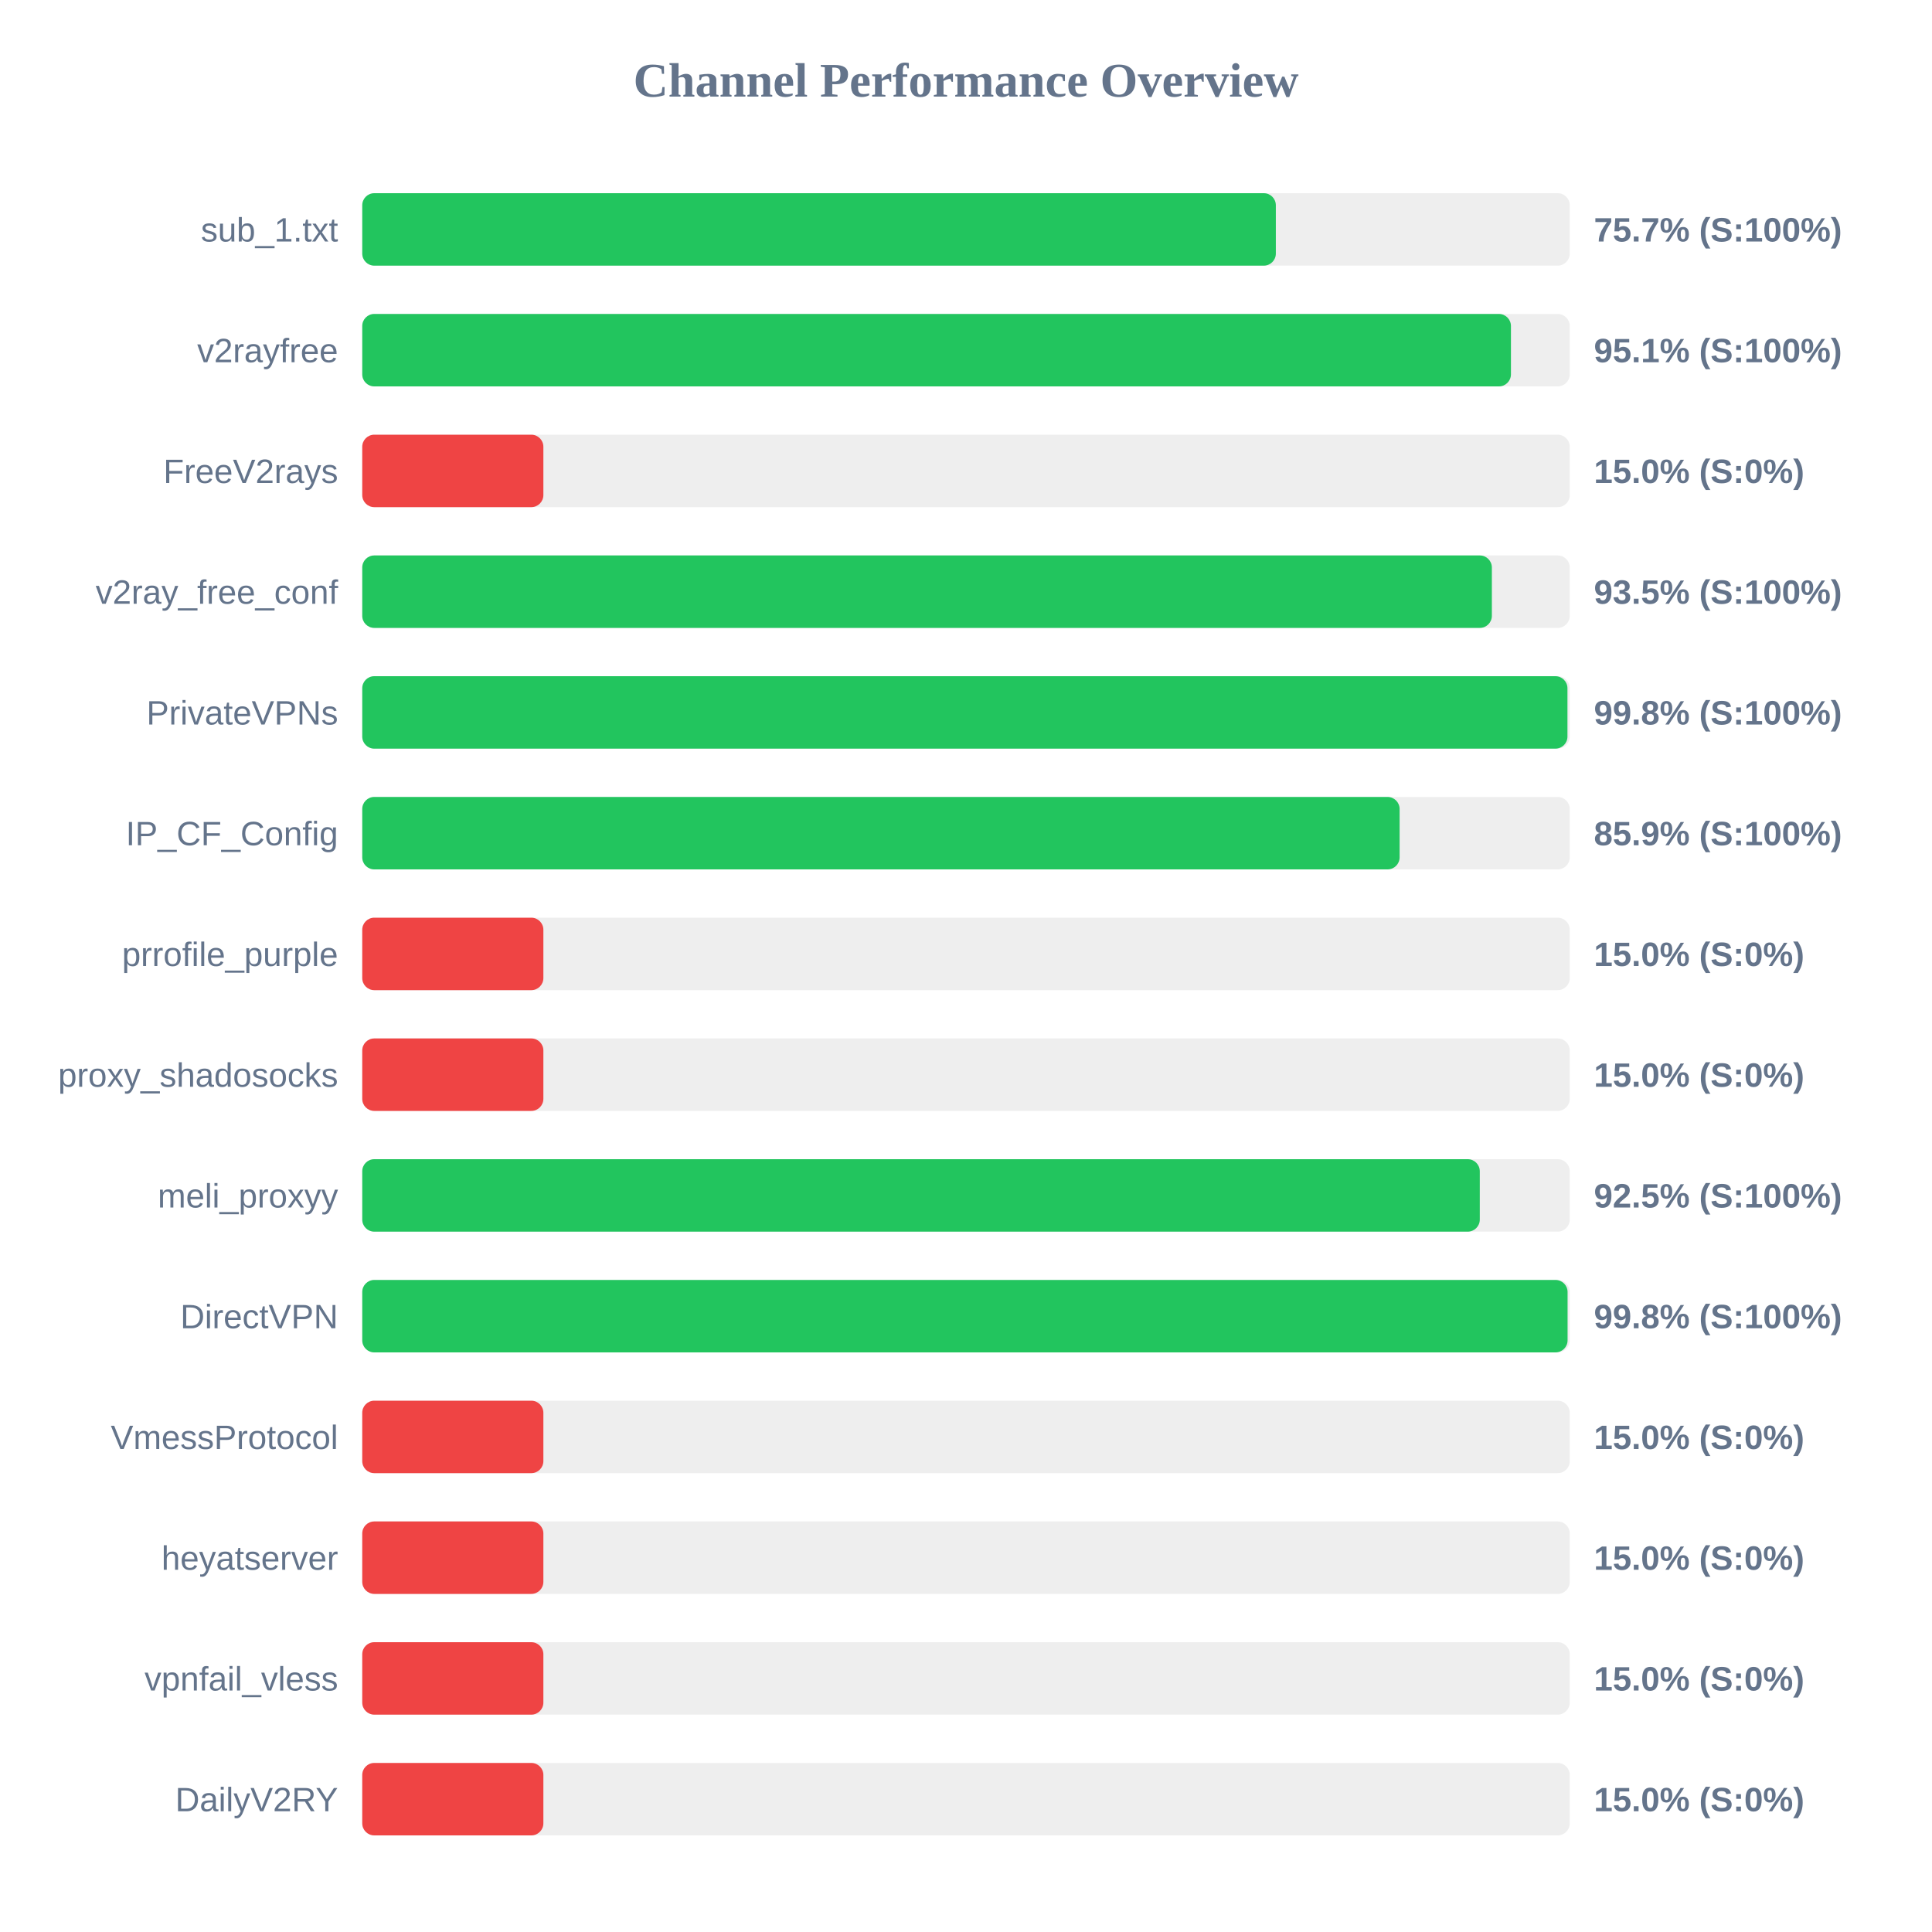
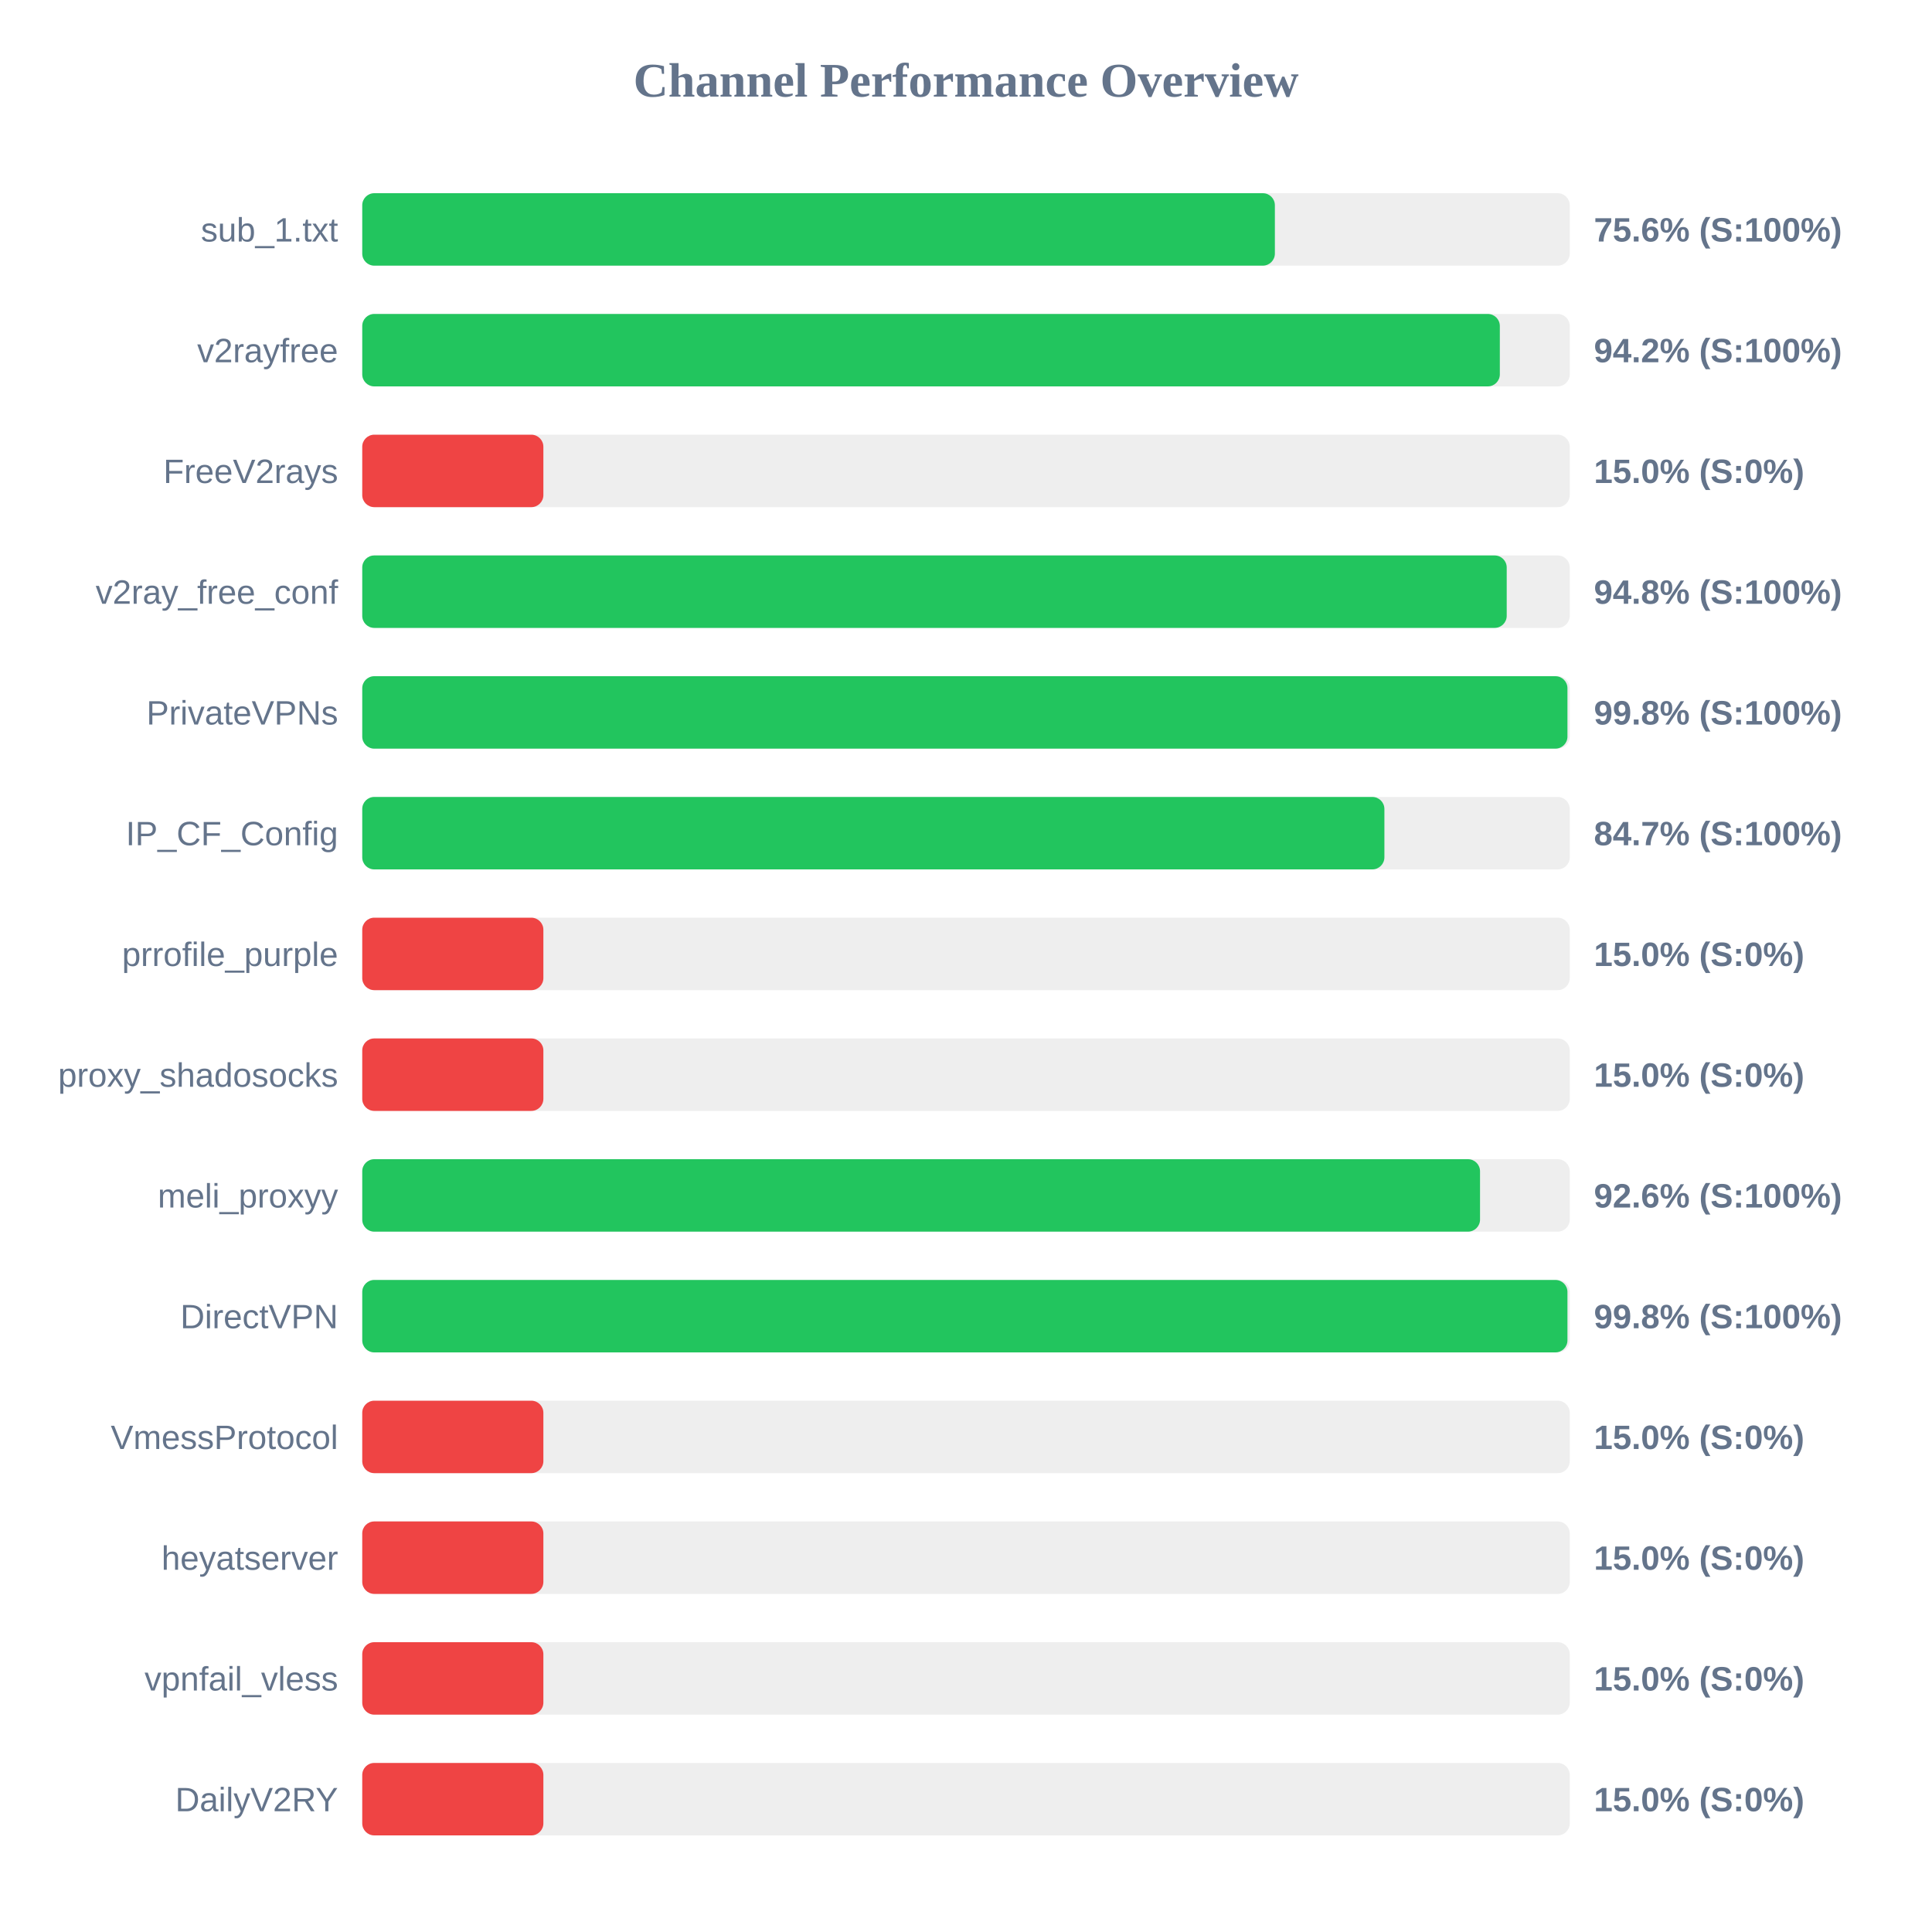
<svg xmlns="http://www.w3.org/2000/svg" width="800" height="800" version="1.1">
  <style>
        .row { font: 14px Arial; fill: #64748b; }
        .score { font: bold 14px Arial; fill: #64748b; }
    </style>
  <text x="400" y="40" text-anchor="middle" font-size="20px" font-weight="bold" fill="#64748b">Channel Performance Overview</text>
  <rect x="150" y="80" width="500" height="30" fill="#eee" rx="5" />
-   <rect x="150" y="80" width="378.3" height="30" fill="#22c55e" rx="5" />
+   <rect x="150" y="80" width="377.9" height="30" fill="#22c55e" rx="5" />
  <text x="140" y="100" text-anchor="end" class="row">sub_1.txt</text>
-   <text x="660" y="100" text-anchor="start" class="score">75.7% (S:100%)</text>
+   <text x="660" y="100" text-anchor="start" class="score">75.6% (S:100%)</text>
  <rect x="150" y="130" width="500" height="30" fill="#eee" rx="5" />
-   <rect x="150" y="130" width="475.65" height="30" fill="#22c55e" rx="5" />
+   <rect x="150" y="130" width="471.05" height="30" fill="#22c55e" rx="5" />
  <text x="140" y="150" text-anchor="end" class="row">v2rayfree</text>
-   <text x="660" y="150" text-anchor="start" class="score">95.1% (S:100%)</text>
+   <text x="660" y="150" text-anchor="start" class="score">94.2% (S:100%)</text>
  <rect x="150" y="180" width="500" height="30" fill="#eee" rx="5" />
  <rect x="150" y="180" width="75.0" height="30" fill="#ef4444" rx="5" />
  <text x="140" y="200" text-anchor="end" class="row">FreeV2rays</text>
  <text x="660" y="200" text-anchor="start" class="score">15.0% (S:0%)</text>
  <rect x="150" y="230" width="500" height="30" fill="#eee" rx="5" />
-   <rect x="150" y="230" width="467.75" height="30" fill="#22c55e" rx="5" />
+   <rect x="150" y="230" width="473.9" height="30" fill="#22c55e" rx="5" />
  <text x="140" y="250" text-anchor="end" class="row">v2ray_free_conf</text>
-   <text x="660" y="250" text-anchor="start" class="score">93.5% (S:100%)</text>
+   <text x="660" y="250" text-anchor="start" class="score">94.8% (S:100%)</text>
  <rect x="150" y="280" width="500" height="30" fill="#eee" rx="5" />
  <rect x="150" y="280" width="499.05" height="30" fill="#22c55e" rx="5" />
  <text x="140" y="300" text-anchor="end" class="row">PrivateVPNs</text>
  <text x="660" y="300" text-anchor="start" class="score">99.8% (S:100%)</text>
  <rect x="150" y="330" width="500" height="30" fill="#eee" rx="5" />
-   <rect x="150" y="330" width="429.55" height="30" fill="#22c55e" rx="5" />
+   <rect x="150" y="330" width="423.25" height="30" fill="#22c55e" rx="5" />
  <text x="140" y="350" text-anchor="end" class="row">IP_CF_Config</text>
-   <text x="660" y="350" text-anchor="start" class="score">85.9% (S:100%)</text>
+   <text x="660" y="350" text-anchor="start" class="score">84.7% (S:100%)</text>
  <rect x="150" y="380" width="500" height="30" fill="#eee" rx="5" />
  <rect x="150" y="380" width="75.0" height="30" fill="#ef4444" rx="5" />
  <text x="140" y="400" text-anchor="end" class="row">prrofile_purple</text>
  <text x="660" y="400" text-anchor="start" class="score">15.0% (S:0%)</text>
  <rect x="150" y="430" width="500" height="30" fill="#eee" rx="5" />
  <rect x="150" y="430" width="75.0" height="30" fill="#ef4444" rx="5" />
  <text x="140" y="450" text-anchor="end" class="row">proxy_shadosocks</text>
  <text x="660" y="450" text-anchor="start" class="score">15.0% (S:0%)</text>
  <rect x="150" y="480" width="500" height="30" fill="#eee" rx="5" />
-   <rect x="150" y="480" width="462.75" height="30" fill="#22c55e" rx="5" />
+   <rect x="150" y="480" width="462.85" height="30" fill="#22c55e" rx="5" />
  <text x="140" y="500" text-anchor="end" class="row">meli_proxyy</text>
-   <text x="660" y="500" text-anchor="start" class="score">92.5% (S:100%)</text>
+   <text x="660" y="500" text-anchor="start" class="score">92.6% (S:100%)</text>
  <rect x="150" y="530" width="500" height="30" fill="#eee" rx="5" />
-   <rect x="150" y="530" width="499.1" height="30" fill="#22c55e" rx="5" />
+   <rect x="150" y="530" width="499.05" height="30" fill="#22c55e" rx="5" />
  <text x="140" y="550" text-anchor="end" class="row">DirectVPN</text>
  <text x="660" y="550" text-anchor="start" class="score">99.8% (S:100%)</text>
  <rect x="150" y="580" width="500" height="30" fill="#eee" rx="5" />
  <rect x="150" y="580" width="75.0" height="30" fill="#ef4444" rx="5" />
  <text x="140" y="600" text-anchor="end" class="row">VmessProtocol</text>
  <text x="660" y="600" text-anchor="start" class="score">15.0% (S:0%)</text>
  <rect x="150" y="630" width="500" height="30" fill="#eee" rx="5" />
  <rect x="150" y="630" width="75.0" height="30" fill="#ef4444" rx="5" />
  <text x="140" y="650" text-anchor="end" class="row">heyatserver</text>
  <text x="660" y="650" text-anchor="start" class="score">15.0% (S:0%)</text>
  <rect x="150" y="680" width="500" height="30" fill="#eee" rx="5" />
  <rect x="150" y="680" width="75.0" height="30" fill="#ef4444" rx="5" />
  <text x="140" y="700" text-anchor="end" class="row">vpnfail_vless</text>
  <text x="660" y="700" text-anchor="start" class="score">15.0% (S:0%)</text>
  <rect x="150" y="730" width="500" height="30" fill="#eee" rx="5" />
  <rect x="150" y="730" width="75.0" height="30" fill="#ef4444" rx="5" />
  <text x="140" y="750" text-anchor="end" class="row">DailyV2RY</text>
  <text x="660" y="750" text-anchor="start" class="score">15.0% (S:0%)</text>
</svg>
